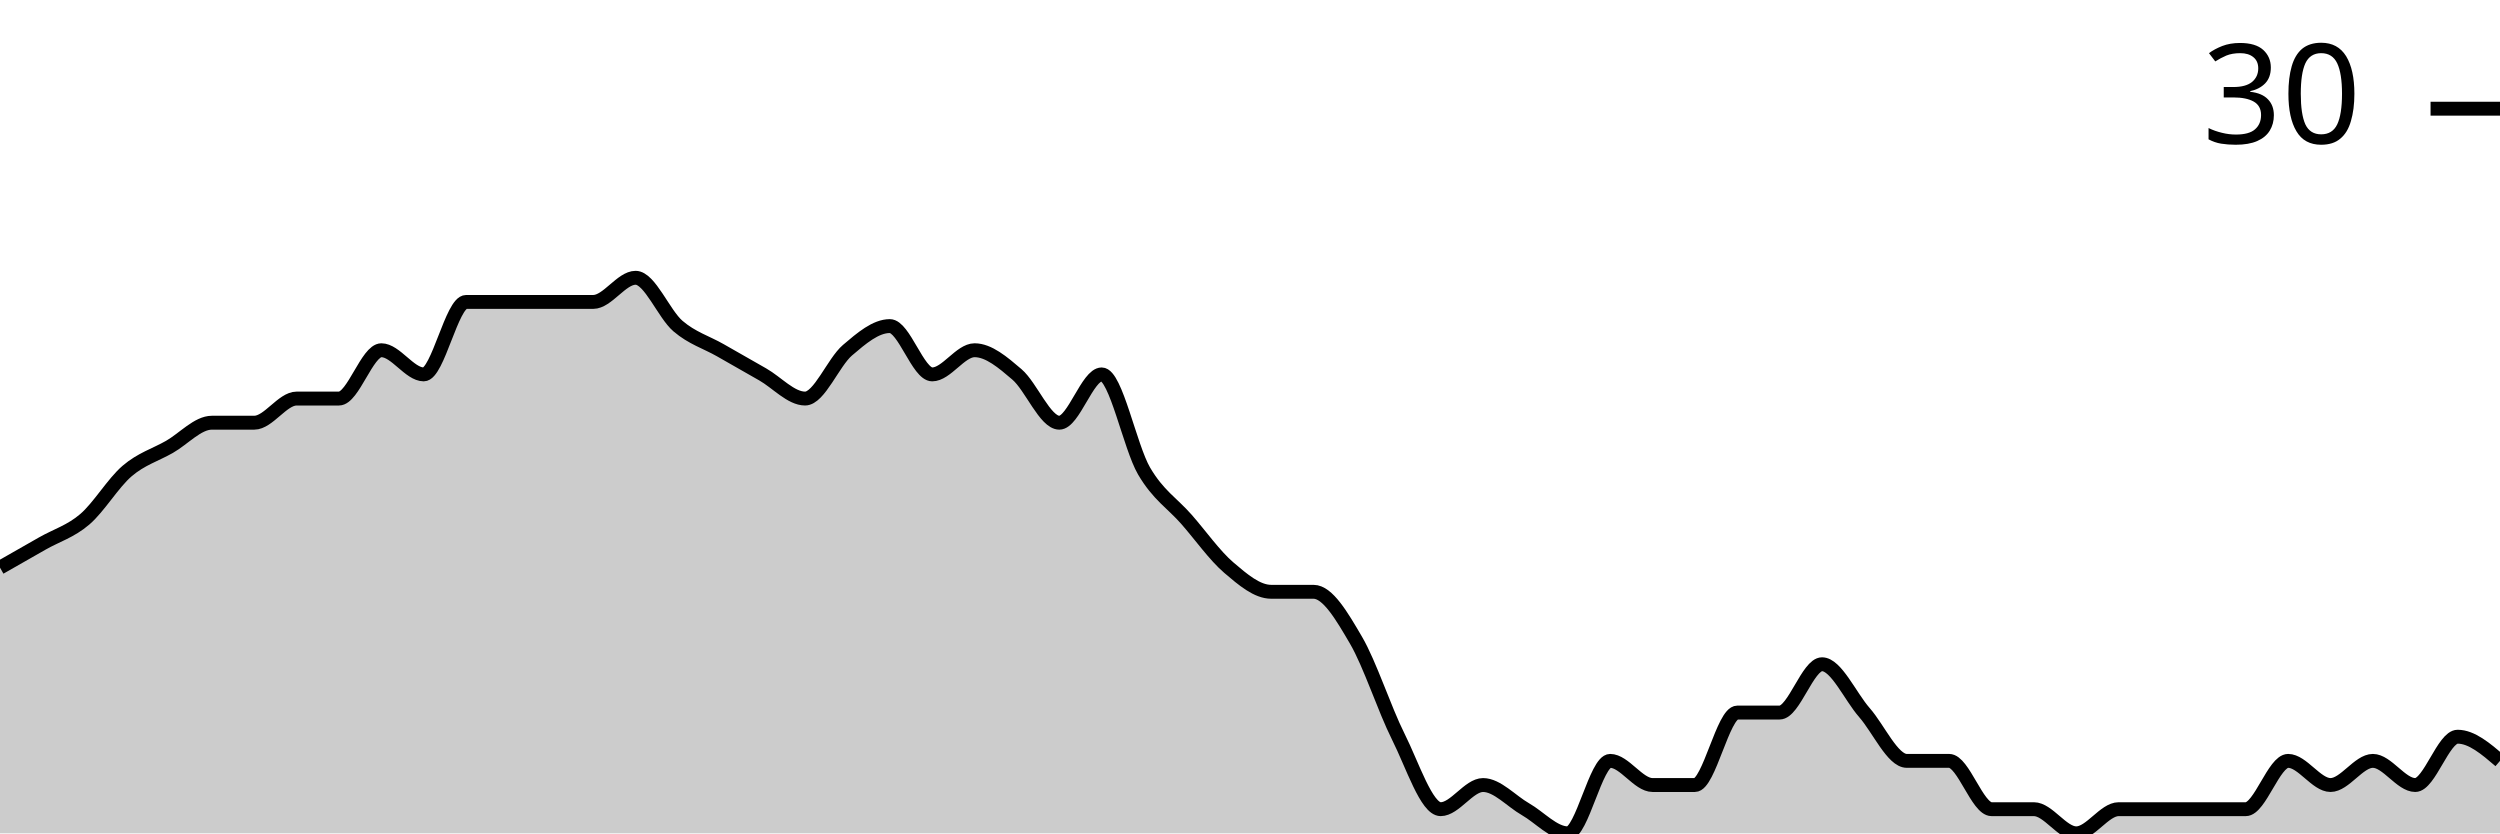
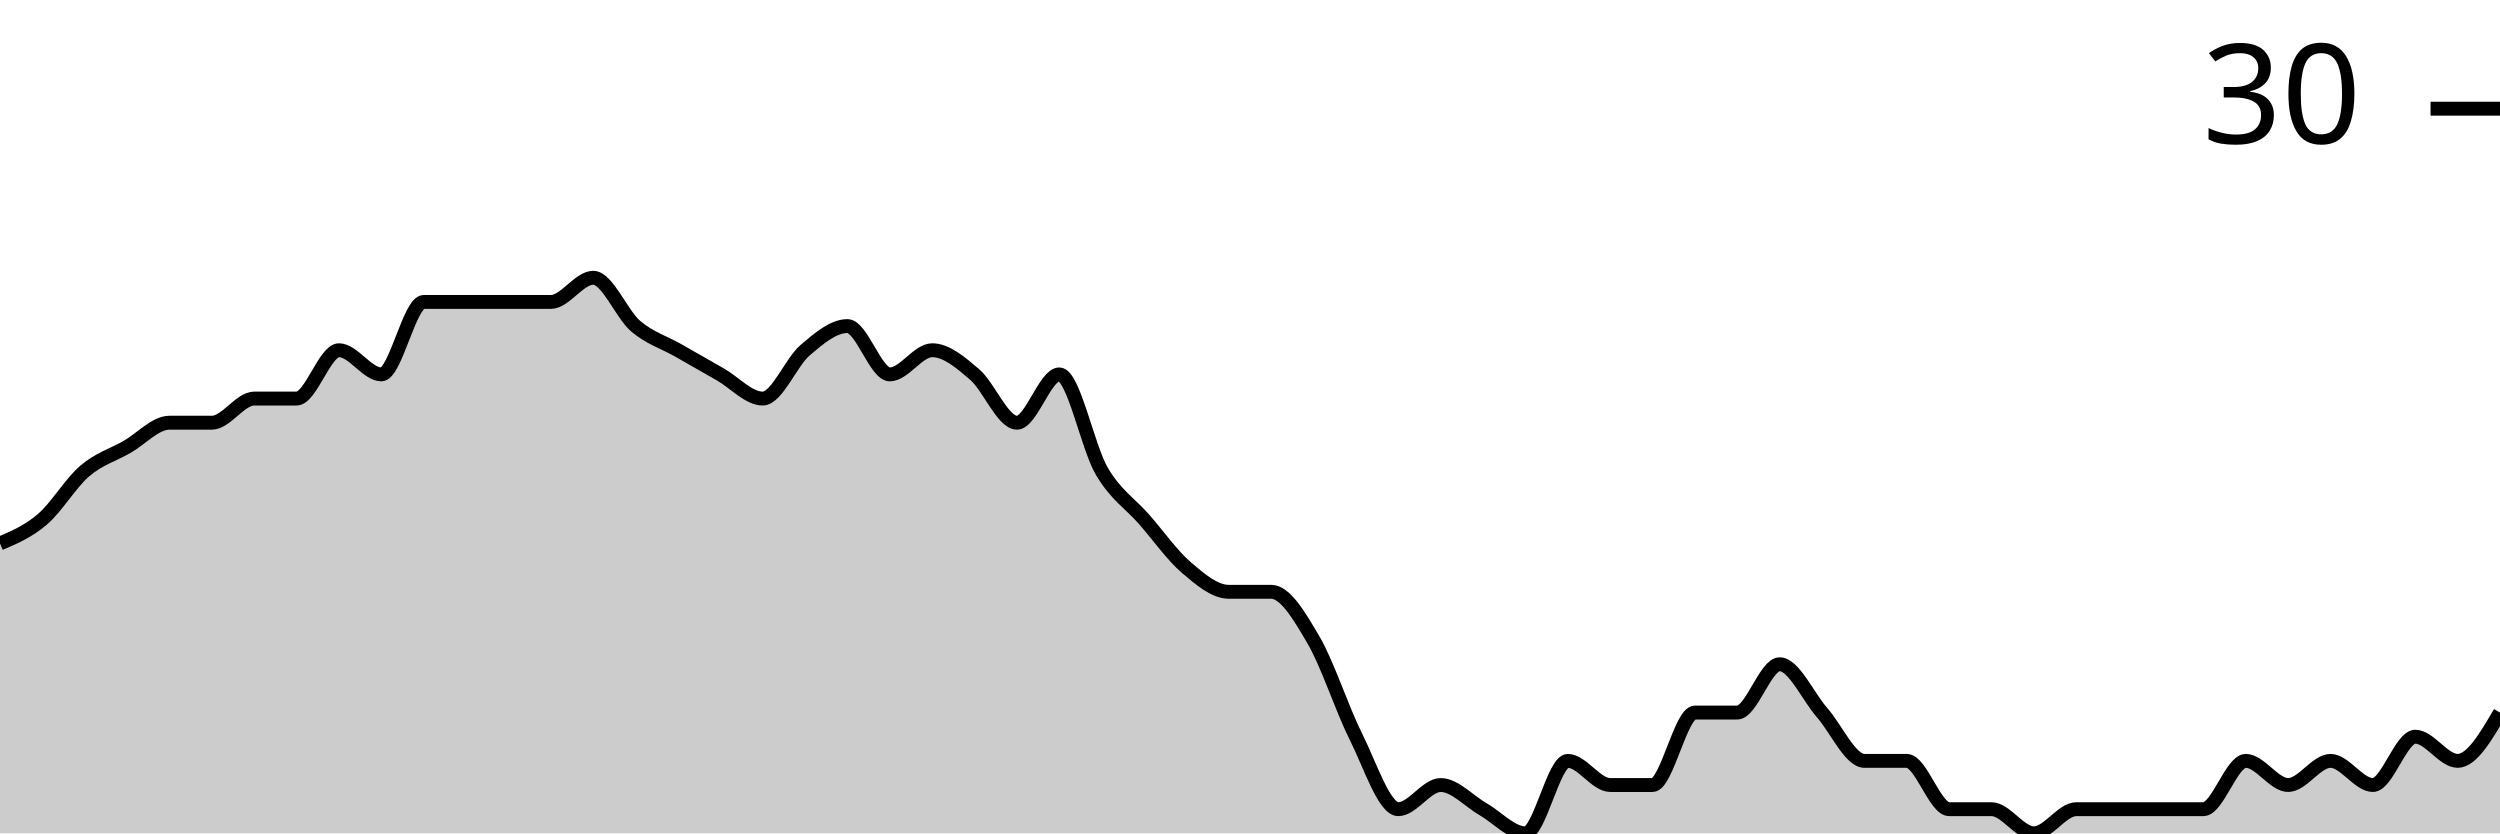
<svg xmlns="http://www.w3.org/2000/svg" viewBox="0 0 180 60">
  <g transform="translate(0,20)">
-     <path class="area" fill="rgba(0, 0, 0, 0.2)" d="M0,20.87C1.017,20.29,2.034,19.71,3.051,19.13C4.068,18.551,5.085,18.261,6.102,17.391C7.119,16.522,8.136,14.783,9.153,13.913C10.169,13.043,11.186,12.754,12.203,12.174C13.22,11.594,14.237,10.435,15.254,10.435C16.271,10.435,17.288,10.435,18.305,10.435C19.322,10.435,20.339,8.696,21.356,8.696C22.373,8.696,23.39,8.696,24.407,8.696C25.424,8.696,26.441,5.217,27.458,5.217C28.475,5.217,29.492,6.957,30.508,6.957C31.525,6.957,32.542,1.739,33.559,1.739C34.576,1.739,35.593,1.739,36.61,1.739C37.627,1.739,38.644,1.739,39.661,1.739C40.678,1.739,41.695,1.739,42.712,1.739C43.729,1.739,44.746,0,45.763,0C46.78,0,47.797,2.609,48.814,3.478C49.831,4.348,50.847,4.638,51.864,5.217C52.881,5.797,53.898,6.377,54.915,6.957C55.932,7.536,56.949,8.696,57.966,8.696C58.983,8.696,60,6.087,61.017,5.217C62.034,4.348,63.051,3.478,64.068,3.478C65.085,3.478,66.102,6.957,67.119,6.957C68.136,6.957,69.153,5.217,70.169,5.217C71.186,5.217,72.203,6.087,73.22,6.957C74.237,7.826,75.254,10.435,76.271,10.435C77.288,10.435,78.305,6.957,79.322,6.957C80.339,6.957,81.356,12.174,82.373,13.913C83.39,15.652,84.407,16.232,85.424,17.391C86.441,18.551,87.458,20,88.475,20.87C89.492,21.739,90.508,22.609,91.525,22.609C92.542,22.609,93.559,22.609,94.576,22.609C95.593,22.609,96.61,24.348,97.627,26.087C98.644,27.826,99.661,31.014,100.678,33.043C101.695,35.072,102.712,38.261,103.729,38.261C104.746,38.261,105.763,36.522,106.78,36.522C107.797,36.522,108.814,37.681,109.831,38.261C110.847,38.841,111.864,40,112.881,40C113.898,40,114.915,34.783,115.932,34.783C116.949,34.783,117.966,36.522,118.983,36.522C120,36.522,121.017,36.522,122.034,36.522C123.051,36.522,124.068,31.304,125.085,31.304C126.102,31.304,127.119,31.304,128.136,31.304C129.153,31.304,130.169,27.826,131.186,27.826C132.203,27.826,133.22,30.145,134.237,31.304C135.254,32.464,136.271,34.783,137.288,34.783C138.305,34.783,139.322,34.783,140.339,34.783C141.356,34.783,142.373,38.261,143.39,38.261C144.407,38.261,145.424,38.261,146.441,38.261C147.458,38.261,148.475,40,149.492,40C150.508,40,151.525,38.261,152.542,38.261C153.559,38.261,154.576,38.261,155.593,38.261C156.61,38.261,157.627,38.261,158.644,38.261C159.661,38.261,160.678,38.261,161.695,38.261C162.712,38.261,163.729,34.783,164.746,34.783C165.763,34.783,166.78,36.522,167.797,36.522C168.814,36.522,169.831,34.783,170.847,34.783C171.864,34.783,172.881,36.522,173.898,36.522C174.915,36.522,175.932,33.043,176.949,33.043C177.966,33.043,178.983,33.913,180,34.783L180,40C178.983,40,177.966,40,176.949,40C175.932,40,174.915,40,173.898,40C172.881,40,171.864,40,170.847,40C169.831,40,168.814,40,167.797,40C166.78,40,165.763,40,164.746,40C163.729,40,162.712,40,161.695,40C160.678,40,159.661,40,158.644,40C157.627,40,156.61,40,155.593,40C154.576,40,153.559,40,152.542,40C151.525,40,150.508,40,149.492,40C148.475,40,147.458,40,146.441,40C145.424,40,144.407,40,143.39,40C142.373,40,141.356,40,140.339,40C139.322,40,138.305,40,137.288,40C136.271,40,135.254,40,134.237,40C133.22,40,132.203,40,131.186,40C130.169,40,129.153,40,128.136,40C127.119,40,126.102,40,125.085,40C124.068,40,123.051,40,122.034,40C121.017,40,120,40,118.983,40C117.966,40,116.949,40,115.932,40C114.915,40,113.898,40,112.881,40C111.864,40,110.847,40,109.831,40C108.814,40,107.797,40,106.78,40C105.763,40,104.746,40,103.729,40C102.712,40,101.695,40,100.678,40C99.661,40,98.644,40,97.627,40C96.61,40,95.593,40,94.576,40C93.559,40,92.542,40,91.525,40C90.508,40,89.492,40,88.475,40C87.458,40,86.441,40,85.424,40C84.407,40,83.39,40,82.373,40C81.356,40,80.339,40,79.322,40C78.305,40,77.288,40,76.271,40C75.254,40,74.237,40,73.22,40C72.203,40,71.186,40,70.169,40C69.153,40,68.136,40,67.119,40C66.102,40,65.085,40,64.068,40C63.051,40,62.034,40,61.017,40C60,40,58.983,40,57.966,40C56.949,40,55.932,40,54.915,40C53.898,40,52.881,40,51.864,40C50.847,40,49.831,40,48.814,40C47.797,40,46.78,40,45.763,40C44.746,40,43.729,40,42.712,40C41.695,40,40.678,40,39.661,40C38.644,40,37.627,40,36.61,40C35.593,40,34.576,40,33.559,40C32.542,40,31.525,40,30.508,40C29.492,40,28.475,40,27.458,40C26.441,40,25.424,40,24.407,40C23.39,40,22.373,40,21.356,40C20.339,40,19.322,40,18.305,40C17.288,40,16.271,40,15.254,40C14.237,40,13.22,40,12.203,40C11.186,40,10.169,40,9.153,40C8.136,40,7.119,40,6.102,40C5.085,40,4.068,40,3.051,40C2.034,40,1.017,40,0,40Z" />
-     <path class="line" stroke="black" fill="none" d="M0,20.87C1.017,20.29,2.034,19.71,3.051,19.13C4.068,18.551,5.085,18.261,6.102,17.391C7.119,16.522,8.136,14.783,9.153,13.913C10.169,13.043,11.186,12.754,12.203,12.174C13.22,11.594,14.237,10.435,15.254,10.435C16.271,10.435,17.288,10.435,18.305,10.435C19.322,10.435,20.339,8.696,21.356,8.696C22.373,8.696,23.39,8.696,24.407,8.696C25.424,8.696,26.441,5.217,27.458,5.217C28.475,5.217,29.492,6.957,30.508,6.957C31.525,6.957,32.542,1.739,33.559,1.739C34.576,1.739,35.593,1.739,36.61,1.739C37.627,1.739,38.644,1.739,39.661,1.739C40.678,1.739,41.695,1.739,42.712,1.739C43.729,1.739,44.746,0,45.763,0C46.78,0,47.797,2.609,48.814,3.478C49.831,4.348,50.847,4.638,51.864,5.217C52.881,5.797,53.898,6.377,54.915,6.957C55.932,7.536,56.949,8.696,57.966,8.696C58.983,8.696,60,6.087,61.017,5.217C62.034,4.348,63.051,3.478,64.068,3.478C65.085,3.478,66.102,6.957,67.119,6.957C68.136,6.957,69.153,5.217,70.169,5.217C71.186,5.217,72.203,6.087,73.22,6.957C74.237,7.826,75.254,10.435,76.271,10.435C77.288,10.435,78.305,6.957,79.322,6.957C80.339,6.957,81.356,12.174,82.373,13.913C83.39,15.652,84.407,16.232,85.424,17.391C86.441,18.551,87.458,20,88.475,20.87C89.492,21.739,90.508,22.609,91.525,22.609C92.542,22.609,93.559,22.609,94.576,22.609C95.593,22.609,96.61,24.348,97.627,26.087C98.644,27.826,99.661,31.014,100.678,33.043C101.695,35.072,102.712,38.261,103.729,38.261C104.746,38.261,105.763,36.522,106.78,36.522C107.797,36.522,108.814,37.681,109.831,38.261C110.847,38.841,111.864,40,112.881,40C113.898,40,114.915,34.783,115.932,34.783C116.949,34.783,117.966,36.522,118.983,36.522C120,36.522,121.017,36.522,122.034,36.522C123.051,36.522,124.068,31.304,125.085,31.304C126.102,31.304,127.119,31.304,128.136,31.304C129.153,31.304,130.169,27.826,131.186,27.826C132.203,27.826,133.22,30.145,134.237,31.304C135.254,32.464,136.271,34.783,137.288,34.783C138.305,34.783,139.322,34.783,140.339,34.783C141.356,34.783,142.373,38.261,143.39,38.261C144.407,38.261,145.424,38.261,146.441,38.261C147.458,38.261,148.475,40,149.492,40C150.508,40,151.525,38.261,152.542,38.261C153.559,38.261,154.576,38.261,155.593,38.261C156.61,38.261,157.627,38.261,158.644,38.261C159.661,38.261,160.678,38.261,161.695,38.261C162.712,38.261,163.729,34.783,164.746,34.783C165.763,34.783,166.78,36.522,167.797,36.522C168.814,36.522,169.831,34.783,170.847,34.783C171.864,34.783,172.881,36.522,173.898,36.522C174.915,36.522,175.932,33.043,176.949,33.043C177.966,33.043,178.983,33.913,180,34.783" />
+     <path class="area" fill="rgba(0, 0, 0, 0.2)" d="M0,19.13C1.017,18.696,2.034,18.261,3.051,17.391C4.068,16.522,5.085,14.783,6.102,13.913C7.119,13.043,8.136,12.754,9.153,12.174C10.169,11.594,11.186,10.435,12.203,10.435C13.22,10.435,14.237,10.435,15.254,10.435C16.271,10.435,17.288,8.696,18.305,8.696C19.322,8.696,20.339,8.696,21.356,8.696C22.373,8.696,23.39,5.217,24.407,5.217C25.424,5.217,26.441,6.957,27.458,6.957C28.475,6.957,29.492,1.739,30.508,1.739C31.525,1.739,32.542,1.739,33.559,1.739C34.576,1.739,35.593,1.739,36.61,1.739C37.627,1.739,38.644,1.739,39.661,1.739C40.678,1.739,41.695,0,42.712,0C43.729,0,44.746,2.609,45.763,3.478C46.78,4.348,47.797,4.638,48.814,5.217C49.831,5.797,50.847,6.377,51.864,6.957C52.881,7.536,53.898,8.696,54.915,8.696C55.932,8.696,56.949,6.087,57.966,5.217C58.983,4.348,60,3.478,61.017,3.478C62.034,3.478,63.051,6.957,64.068,6.957C65.085,6.957,66.102,5.217,67.119,5.217C68.136,5.217,69.153,6.087,70.169,6.957C71.186,7.826,72.203,10.435,73.22,10.435C74.237,10.435,75.254,6.957,76.271,6.957C77.288,6.957,78.305,12.174,79.322,13.913C80.339,15.652,81.356,16.232,82.373,17.391C83.39,18.551,84.407,20,85.424,20.87C86.441,21.739,87.458,22.609,88.475,22.609C89.492,22.609,90.508,22.609,91.525,22.609C92.542,22.609,93.559,24.348,94.576,26.087C95.593,27.826,96.61,31.014,97.627,33.043C98.644,35.072,99.661,38.261,100.678,38.261C101.695,38.261,102.712,36.522,103.729,36.522C104.746,36.522,105.763,37.681,106.78,38.261C107.797,38.841,108.814,40,109.831,40C110.847,40,111.864,34.783,112.881,34.783C113.898,34.783,114.915,36.522,115.932,36.522C116.949,36.522,117.966,36.522,118.983,36.522C120,36.522,121.017,31.304,122.034,31.304C123.051,31.304,124.068,31.304,125.085,31.304C126.102,31.304,127.119,27.826,128.136,27.826C129.153,27.826,130.169,30.145,131.186,31.304C132.203,32.464,133.22,34.783,134.237,34.783C135.254,34.783,136.271,34.783,137.288,34.783C138.305,34.783,139.322,38.261,140.339,38.261C141.356,38.261,142.373,38.261,143.39,38.261C144.407,38.261,145.424,40,146.441,40C147.458,40,148.475,38.261,149.492,38.261C150.508,38.261,151.525,38.261,152.542,38.261C153.559,38.261,154.576,38.261,155.593,38.261C156.61,38.261,157.627,38.261,158.644,38.261C159.661,38.261,160.678,34.783,161.695,34.783C162.712,34.783,163.729,36.522,164.746,36.522C165.763,36.522,166.78,34.783,167.797,34.783C168.814,34.783,169.831,36.522,170.847,36.522C171.864,36.522,172.881,33.043,173.898,33.043C174.915,33.043,175.932,34.783,176.949,34.783C177.966,34.783,178.983,33.043,180,31.304L180,40C178.983,40,177.966,40,176.949,40C175.932,40,174.915,40,173.898,40C172.881,40,171.864,40,170.847,40C169.831,40,168.814,40,167.797,40C166.78,40,165.763,40,164.746,40C163.729,40,162.712,40,161.695,40C160.678,40,159.661,40,158.644,40C157.627,40,156.61,40,155.593,40C154.576,40,153.559,40,152.542,40C151.525,40,150.508,40,149.492,40C148.475,40,147.458,40,146.441,40C145.424,40,144.407,40,143.39,40C142.373,40,141.356,40,140.339,40C139.322,40,138.305,40,137.288,40C136.271,40,135.254,40,134.237,40C133.22,40,132.203,40,131.186,40C130.169,40,129.153,40,128.136,40C127.119,40,126.102,40,125.085,40C124.068,40,123.051,40,122.034,40C121.017,40,120,40,118.983,40C117.966,40,116.949,40,115.932,40C114.915,40,113.898,40,112.881,40C111.864,40,110.847,40,109.831,40C108.814,40,107.797,40,106.78,40C105.763,40,104.746,40,103.729,40C102.712,40,101.695,40,100.678,40C99.661,40,98.644,40,97.627,40C96.61,40,95.593,40,94.576,40C93.559,40,92.542,40,91.525,40C90.508,40,89.492,40,88.475,40C87.458,40,86.441,40,85.424,40C84.407,40,83.39,40,82.373,40C81.356,40,80.339,40,79.322,40C78.305,40,77.288,40,76.271,40C75.254,40,74.237,40,73.22,40C72.203,40,71.186,40,70.169,40C69.153,40,68.136,40,67.119,40C66.102,40,65.085,40,64.068,40C63.051,40,62.034,40,61.017,40C60,40,58.983,40,57.966,40C56.949,40,55.932,40,54.915,40C53.898,40,52.881,40,51.864,40C50.847,40,49.831,40,48.814,40C47.797,40,46.78,40,45.763,40C44.746,40,43.729,40,42.712,40C41.695,40,40.678,40,39.661,40C38.644,40,37.627,40,36.61,40C35.593,40,34.576,40,33.559,40C32.542,40,31.525,40,30.508,40C29.492,40,28.475,40,27.458,40C26.441,40,25.424,40,24.407,40C23.39,40,22.373,40,21.356,40C20.339,40,19.322,40,18.305,40C17.288,40,16.271,40,15.254,40C14.237,40,13.22,40,12.203,40C11.186,40,10.169,40,9.153,40C8.136,40,7.119,40,6.102,40C5.085,40,4.068,40,3.051,40C2.034,40,1.017,40,0,40Z" />
+     <path class="line" stroke="black" fill="none" d="M0,19.13C1.017,18.696,2.034,18.261,3.051,17.391C4.068,16.522,5.085,14.783,6.102,13.913C7.119,13.043,8.136,12.754,9.153,12.174C10.169,11.594,11.186,10.435,12.203,10.435C13.22,10.435,14.237,10.435,15.254,10.435C16.271,10.435,17.288,8.696,18.305,8.696C19.322,8.696,20.339,8.696,21.356,8.696C22.373,8.696,23.39,5.217,24.407,5.217C25.424,5.217,26.441,6.957,27.458,6.957C28.475,6.957,29.492,1.739,30.508,1.739C31.525,1.739,32.542,1.739,33.559,1.739C34.576,1.739,35.593,1.739,36.61,1.739C37.627,1.739,38.644,1.739,39.661,1.739C40.678,1.739,41.695,0,42.712,0C43.729,0,44.746,2.609,45.763,3.478C46.78,4.348,47.797,4.638,48.814,5.217C49.831,5.797,50.847,6.377,51.864,6.957C52.881,7.536,53.898,8.696,54.915,8.696C55.932,8.696,56.949,6.087,57.966,5.217C58.983,4.348,60,3.478,61.017,3.478C62.034,3.478,63.051,6.957,64.068,6.957C65.085,6.957,66.102,5.217,67.119,5.217C68.136,5.217,69.153,6.087,70.169,6.957C71.186,7.826,72.203,10.435,73.22,10.435C74.237,10.435,75.254,6.957,76.271,6.957C77.288,6.957,78.305,12.174,79.322,13.913C80.339,15.652,81.356,16.232,82.373,17.391C83.39,18.551,84.407,20,85.424,20.87C86.441,21.739,87.458,22.609,88.475,22.609C89.492,22.609,90.508,22.609,91.525,22.609C92.542,22.609,93.559,24.348,94.576,26.087C95.593,27.826,96.61,31.014,97.627,33.043C98.644,35.072,99.661,38.261,100.678,38.261C101.695,38.261,102.712,36.522,103.729,36.522C104.746,36.522,105.763,37.681,106.78,38.261C107.797,38.841,108.814,40,109.831,40C110.847,40,111.864,34.783,112.881,34.783C113.898,34.783,114.915,36.522,115.932,36.522C116.949,36.522,117.966,36.522,118.983,36.522C120,36.522,121.017,31.304,122.034,31.304C123.051,31.304,124.068,31.304,125.085,31.304C126.102,31.304,127.119,27.826,128.136,27.826C129.153,27.826,130.169,30.145,131.186,31.304C132.203,32.464,133.22,34.783,134.237,34.783C135.254,34.783,136.271,34.783,137.288,34.783C138.305,34.783,139.322,38.261,140.339,38.261C141.356,38.261,142.373,38.261,143.39,38.261C144.407,38.261,145.424,40,146.441,40C147.458,40,148.475,38.261,149.492,38.261C150.508,38.261,151.525,38.261,152.542,38.261C153.559,38.261,154.576,38.261,155.593,38.261C156.61,38.261,157.627,38.261,158.644,38.261C159.661,38.261,160.678,34.783,161.695,34.783C162.712,34.783,163.729,36.522,164.746,36.522C165.763,36.522,166.78,34.783,167.797,34.783C168.814,34.783,169.831,36.522,170.847,36.522C171.864,36.522,172.881,33.043,173.898,33.043C174.915,33.043,175.932,34.783,176.949,34.783C177.966,34.783,178.983,33.043,180,31.304" />
    <path class="axis-ceiling" stroke-width="1" stroke="black" fill="none" d="M175,-12.174L180,-12.174" />
    <text class="axis-ceiling-label" font-family="sans-serif" text-anchor="end" font-size="10px" x="170" y="-9.674">30</text>
  </g>
</svg>
